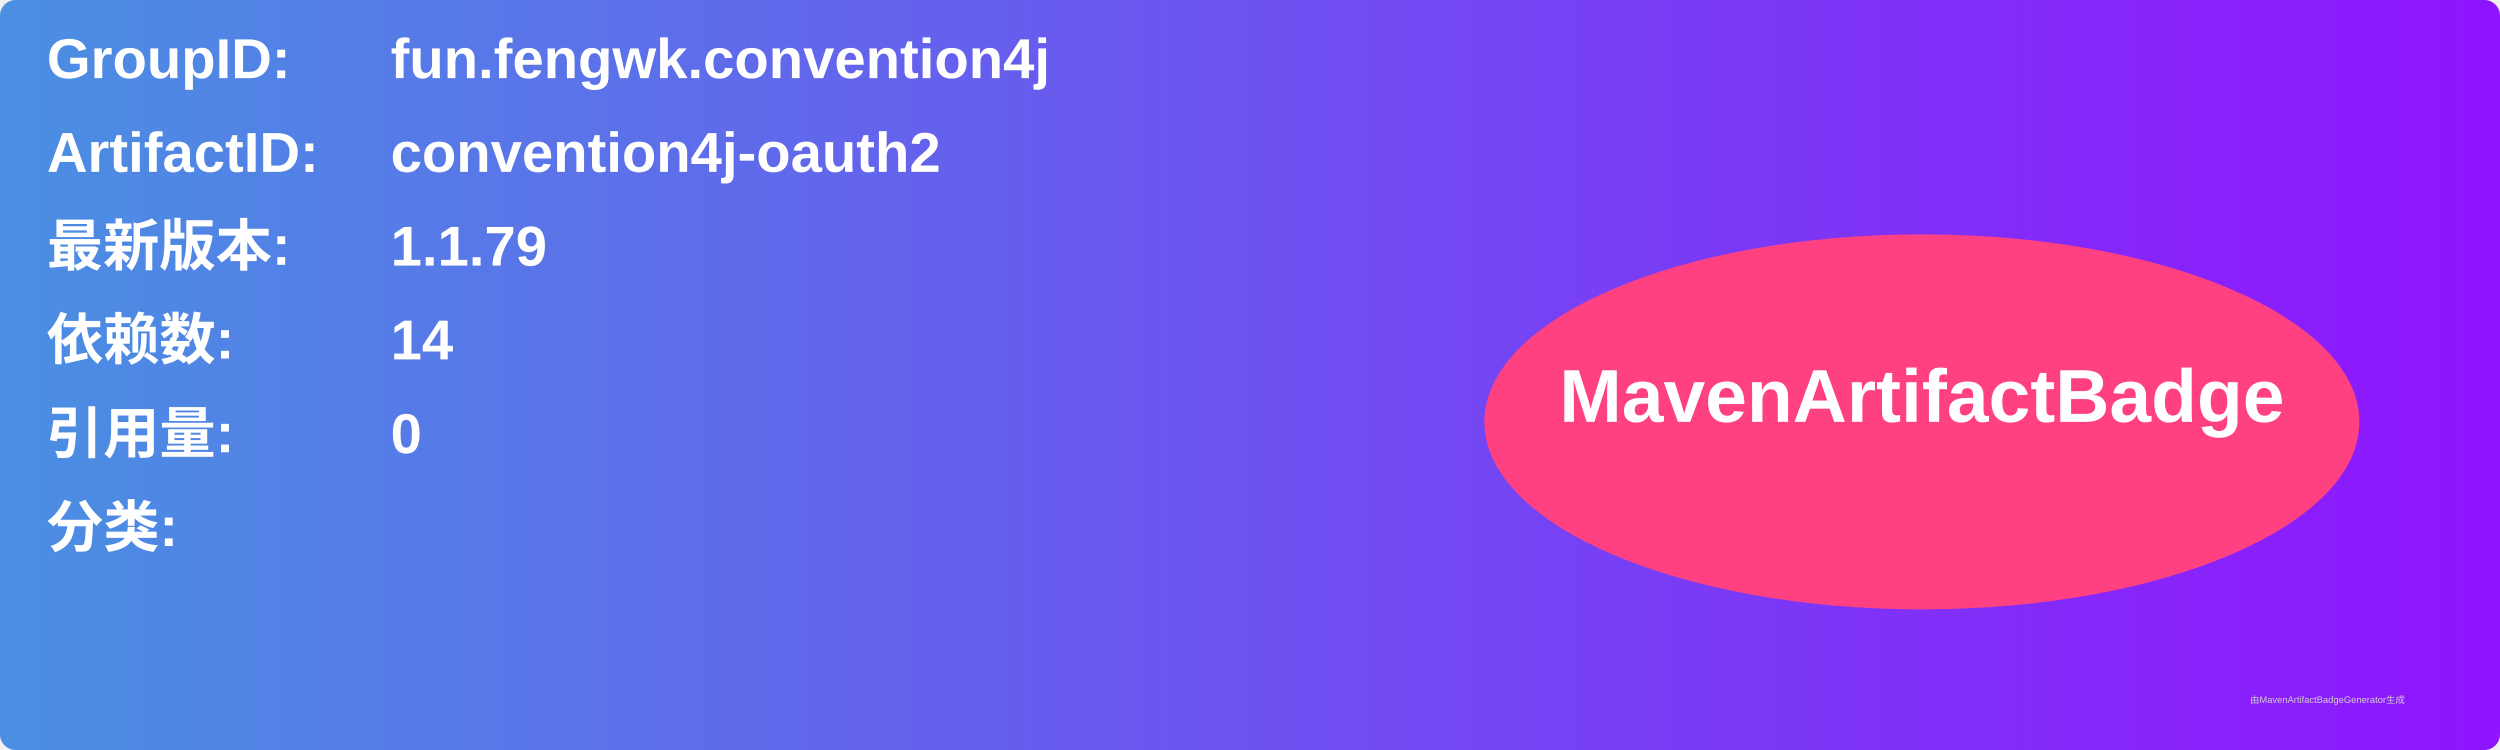
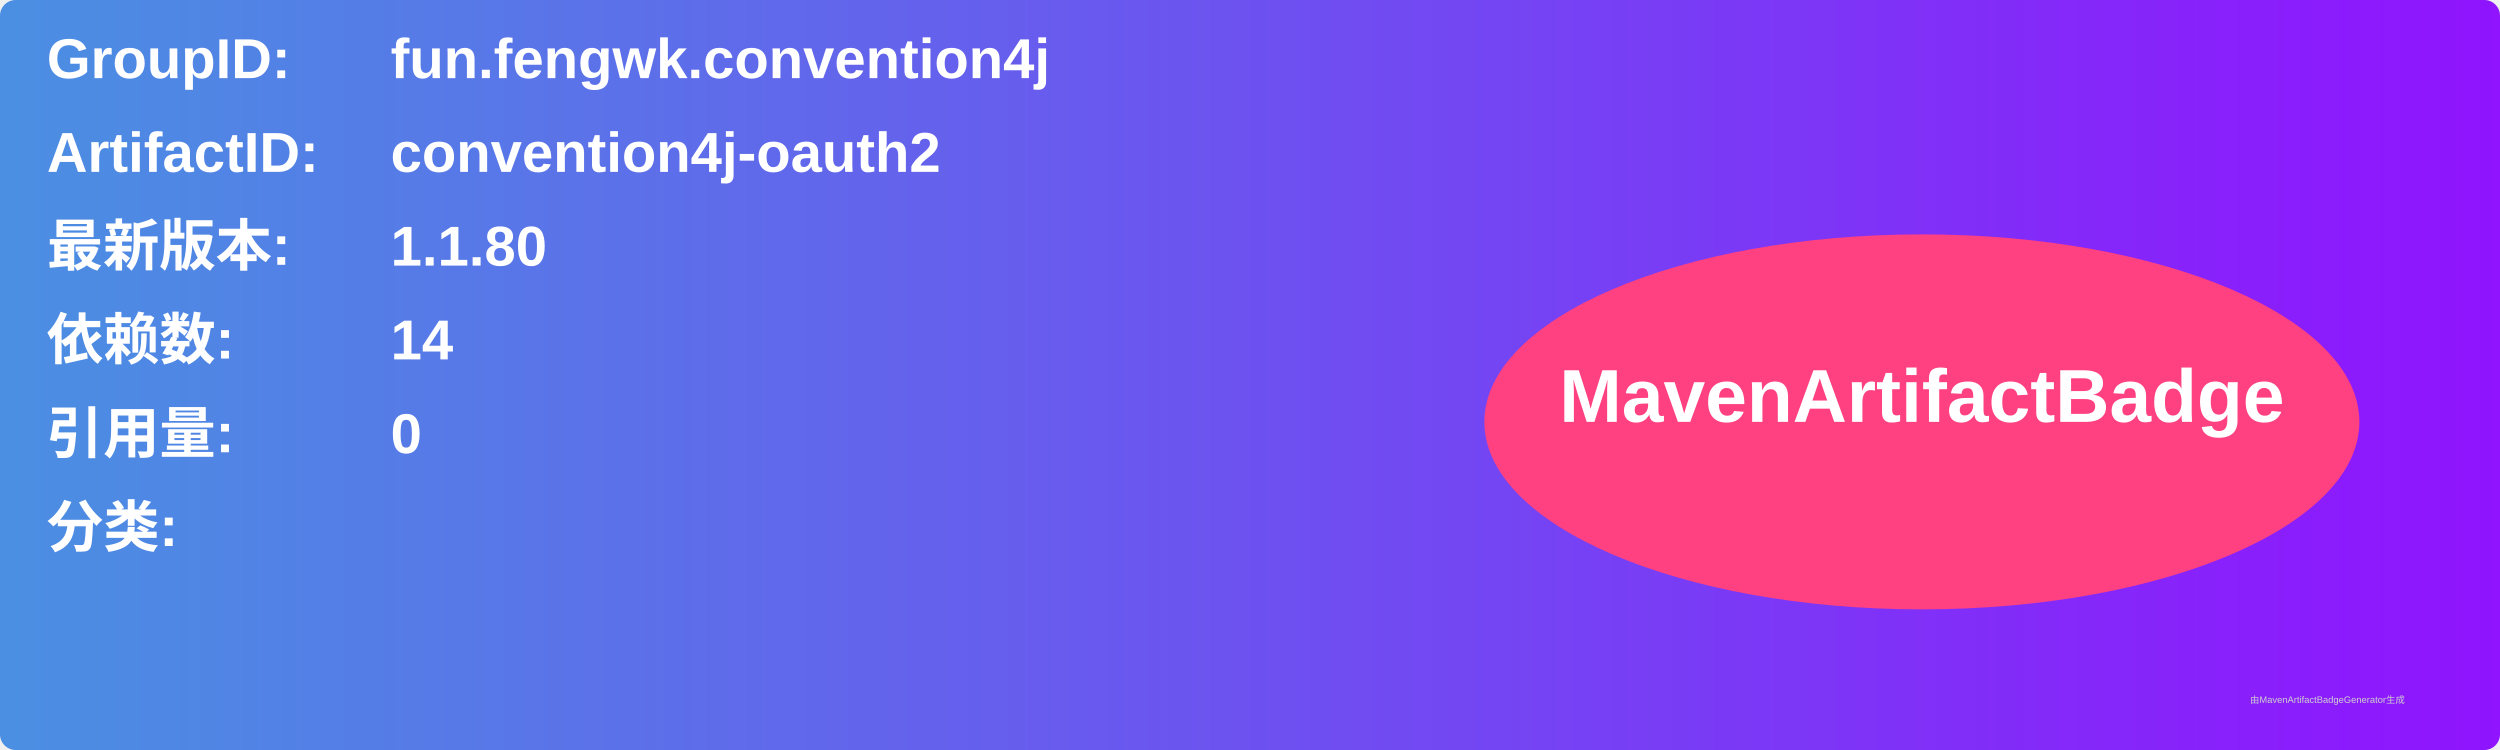
<svg xmlns="http://www.w3.org/2000/svg" width="800" height="240" viewBox="0 0 800 240">
  <linearGradient id="grad" x1="0%" y1="0%" x2="100%" y2="0%">
    <stop offset="0%" stop-color="#4a90e2" />
    <stop offset="100%" stop-color="#9013fe" />
  </linearGradient>
  <rect width="100%" height="100%" rx="5" ry="5" fill="url(#grad)" />
  <g transform="translate(15, 15)">
    <text x="0" y="10" font-family="Arial" font-size="18" fill="white" font-weight="bold" width="260">GroupID:</text>
    <text x="110" y="10" font-family="Arial" font-size="18" fill="white" font-weight="bold" width="460">fun.fengwk.convention4j</text>
    <text x="0" y="40" font-family="Arial" font-size="18" fill="white" font-weight="bold" width="260">ArtifactID:</text>
    <text x="110" y="40" font-family="Arial" font-size="18" fill="white" font-weight="bold" width="460">convention4j-oauth2</text>
    <text x="0" y="70" font-family="Arial" font-size="18" fill="white" font-weight="bold">最新版本:</text>
    <text x="110" y="70" font-family="Arial" font-size="18" fill="white" font-weight="bold">
-       <tspan font-weight="bold">1.1.79</tspan>
+       <tspan font-weight="bold">1.1.80</tspan>
    </text>
    <text x="0" y="100" font-family="Arial" font-size="18" fill="white" font-weight="bold">依赖数: </text>
    <text x="110" y="100" font-family="Arial" font-size="18" fill="white">
      <tspan font-weight="bold">14</tspan>
    </text>
    <text x="0" y="130" font-family="Arial" font-size="18" fill="white" font-weight="bold">引用量: </text>
    <text x="110" y="130" font-family="Arial" font-size="18" fill="white">
      <tspan font-weight="bold">0</tspan>
    </text>
    <text x="0" y="160" font-family="Arial" font-size="18" fill="white" font-weight="bold">分类:</text>
    <text x="10" y="190" font-family="Arial" font-size="10" fill="white">
      <tspan font-weight="bold" />
    </text>
    <ellipse cx="600" cy="120" rx="140" ry="60" fill="#ff4081" />
    <text x="600" y="120" text-anchor="middle" font-family="Arial" font-size="24" fill="white" font-weight="bold">MavenArtifactBadge</text>
  </g>
  <text x="720" y="225" font-family="Arial" font-size="3" fill="#d0d0d0">由MavenArtifactBadgeGenerator生成</text>
</svg>
